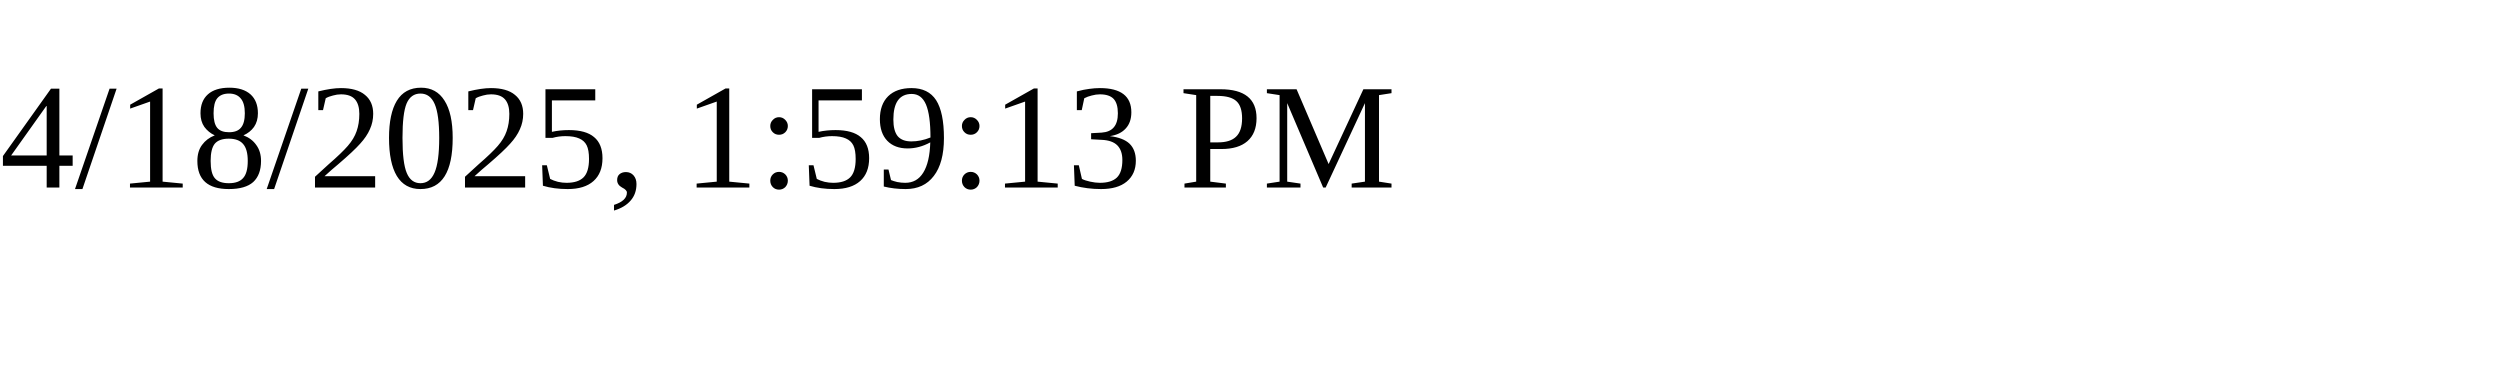
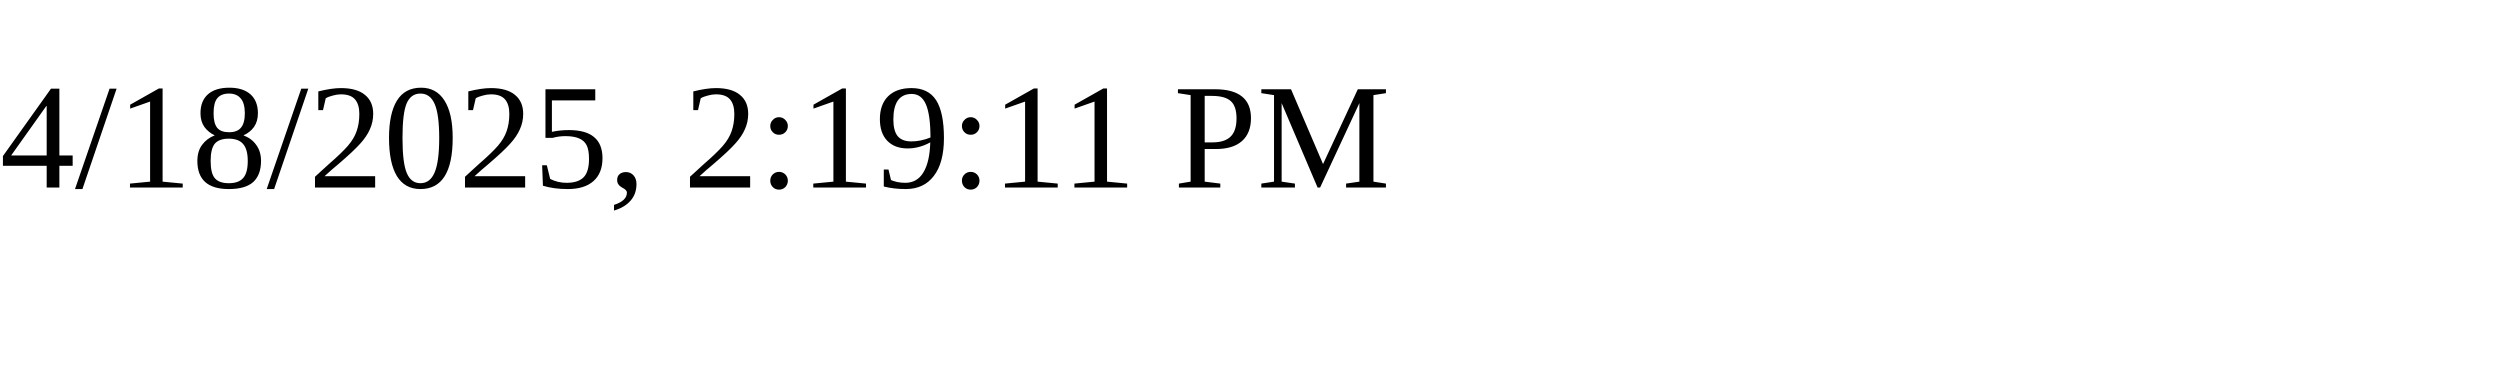
<svg xmlns="http://www.w3.org/2000/svg" height="30" width="200">
-   <text x="0" y="15">4/18/2025, 1:59:13 PM</text>
+   <text x="0" y="15">4/18/2025, 2:19:11 PM</text>
</svg>
